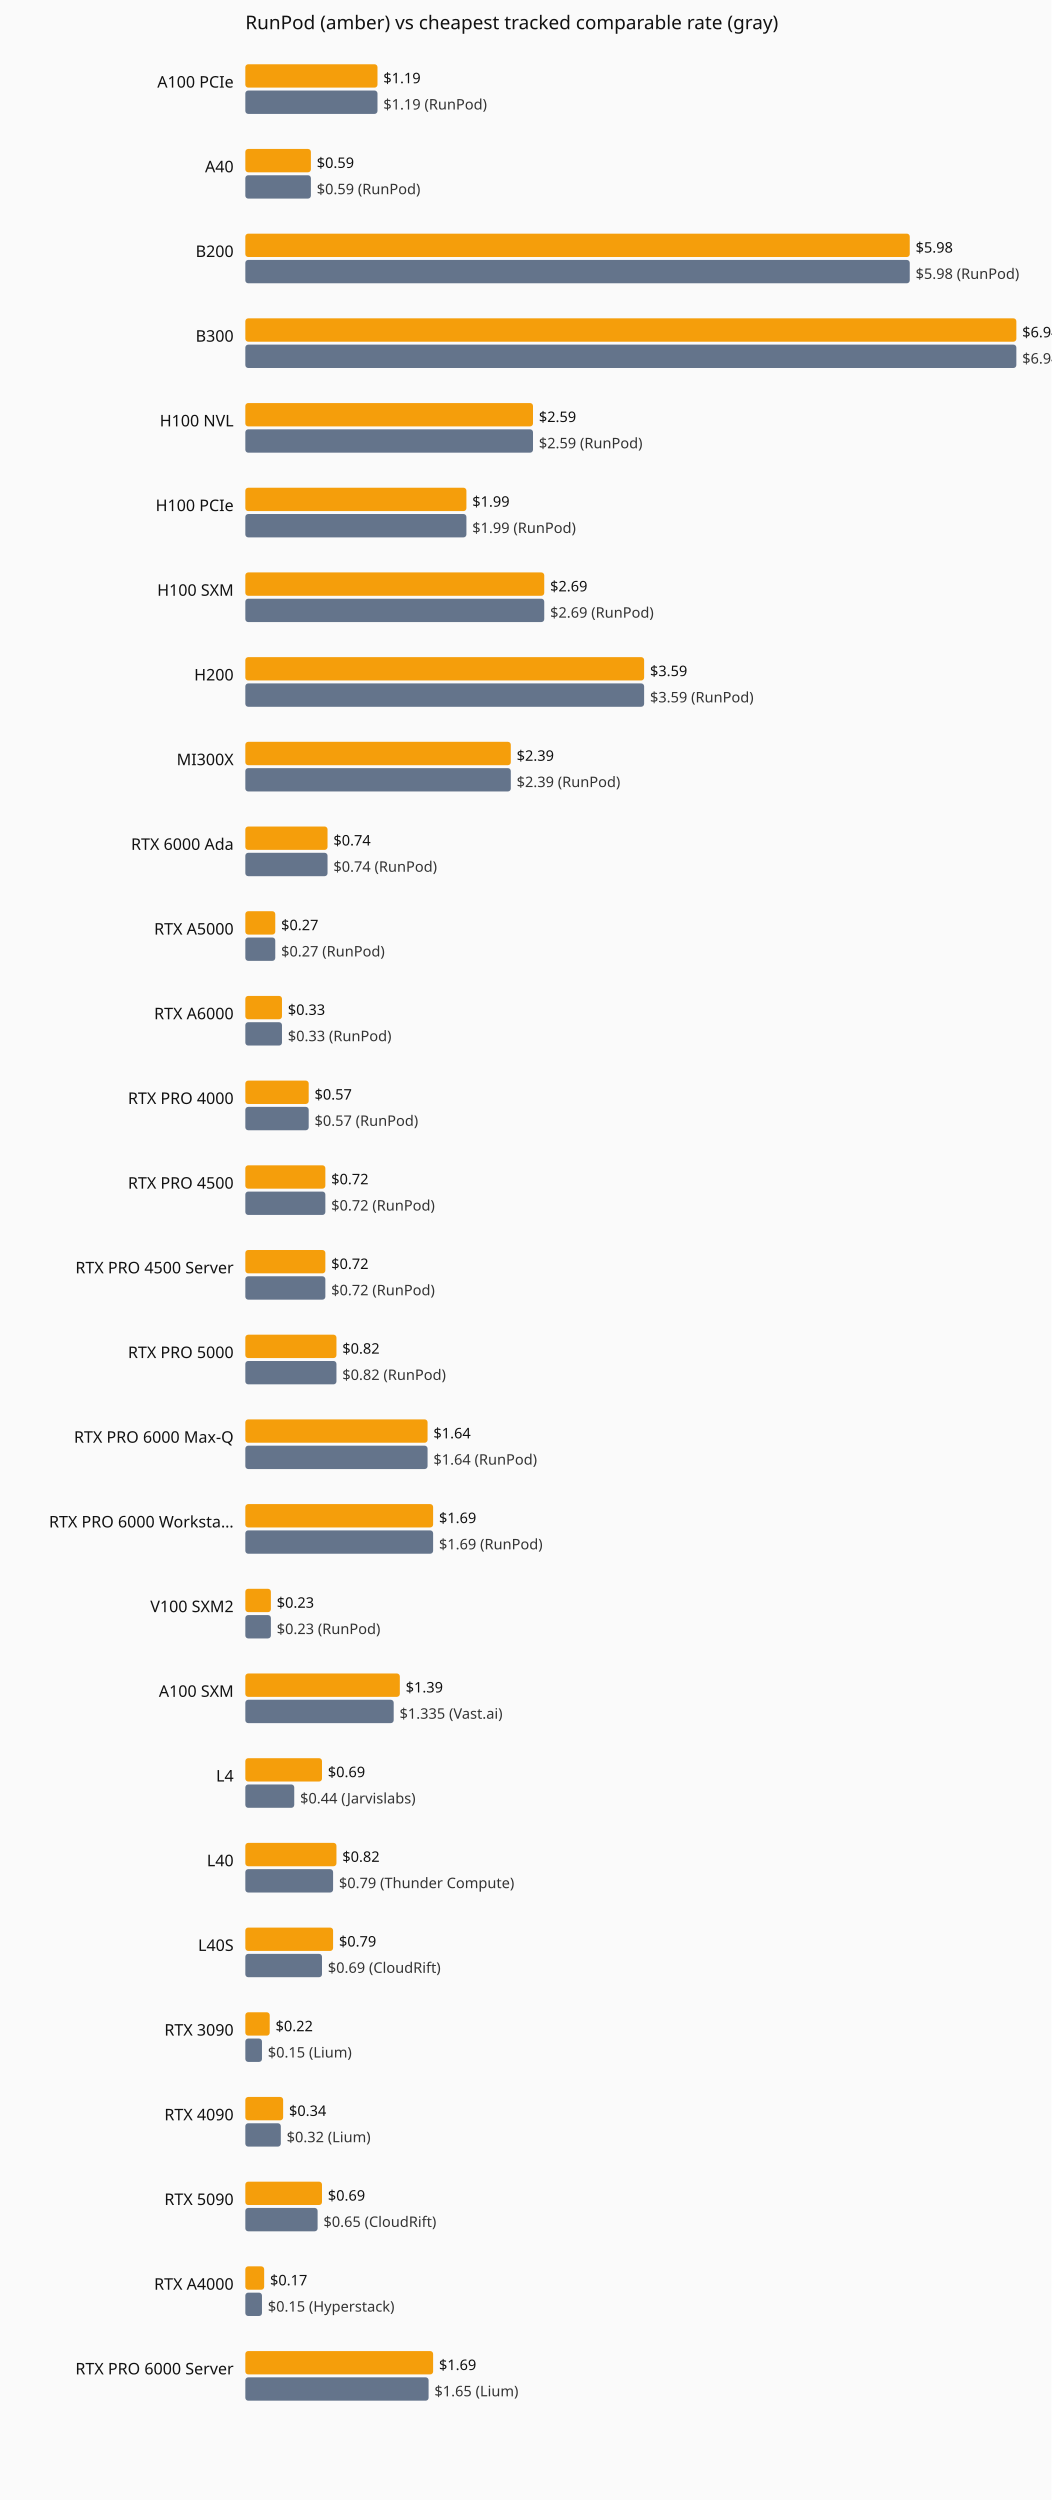
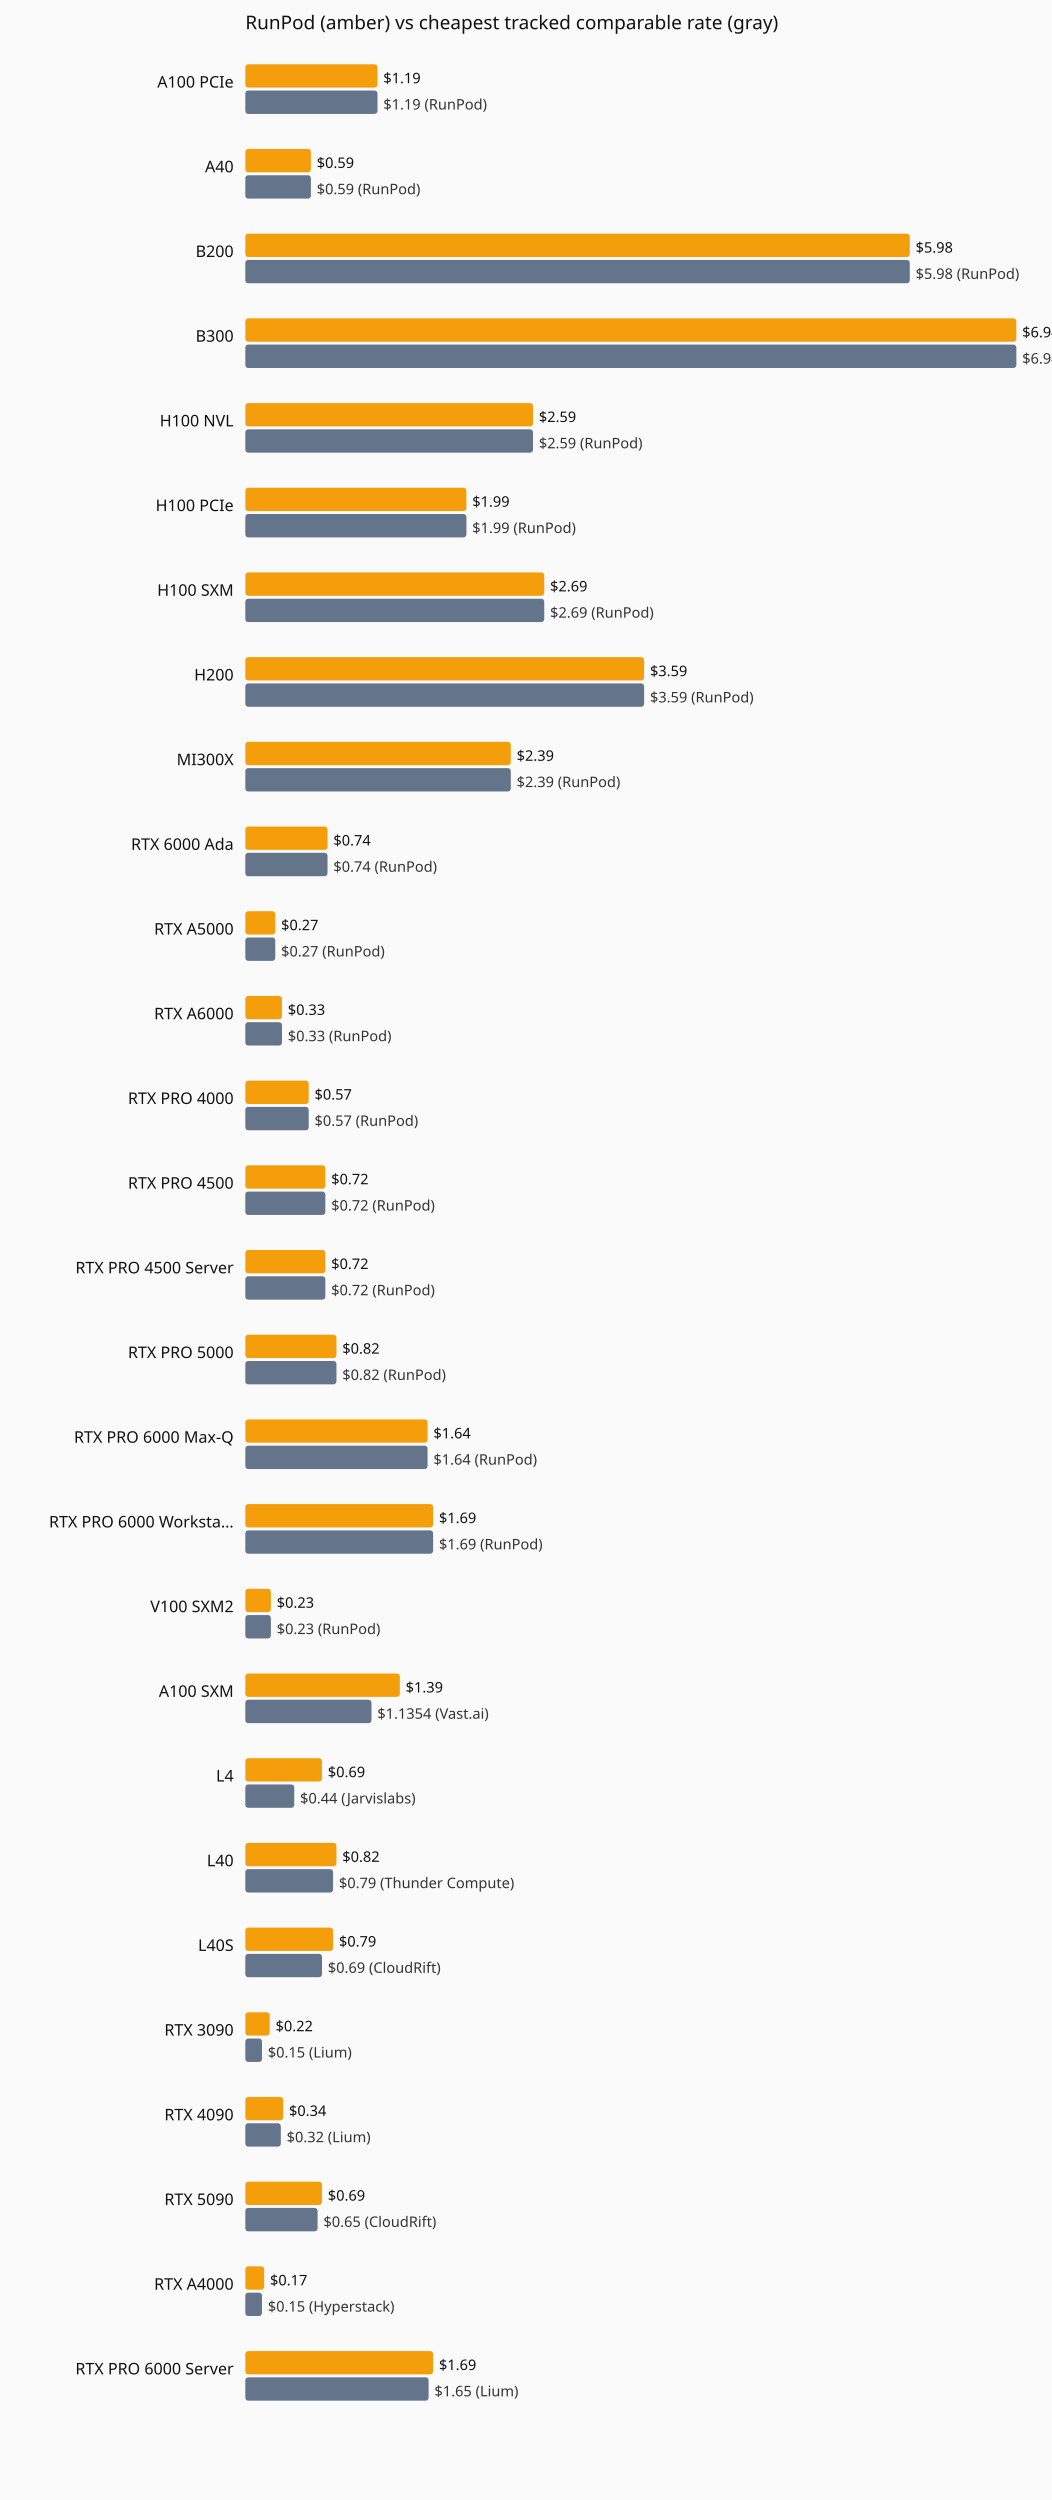
<svg xmlns="http://www.w3.org/2000/svg" viewBox="0 0 720 1712" role="img" aria-label="Current hourly rate versus the cheapest tracked vendor, by GPU model.">
  <rect width="720" height="1712" fill="#fafafa" />
  <text x="168" y="20" font-family="system-ui,sans-serif" font-size="13" fill="#111">RunPod (amber) vs cheapest tracked comparable rate (gray)</text>
  <text x="160" y="60" text-anchor="end" font-family="system-ui,sans-serif" font-size="11" fill="#111">A100 PCIe</text>
  <rect x="168" y="44" width="90.5" height="16" fill="#f59e0b" rx="2" />
  <text x="262.5" y="57" font-family="system-ui,sans-serif" font-size="10" fill="#111">$1.19</text>
  <rect x="168" y="62" width="90.5" height="16" fill="#64748b" rx="2" />
  <text x="262.5" y="75" font-family="system-ui,sans-serif" font-size="10" fill="#333">$1.19 (RunPod)</text>
  <text x="160" y="118" text-anchor="end" font-family="system-ui,sans-serif" font-size="11" fill="#111">A40</text>
  <rect x="168" y="102" width="44.9" height="16" fill="#f59e0b" rx="2" />
  <text x="216.9" y="115" font-family="system-ui,sans-serif" font-size="10" fill="#111">$0.59</text>
  <rect x="168" y="120" width="44.9" height="16" fill="#64748b" rx="2" />
  <text x="216.9" y="133" font-family="system-ui,sans-serif" font-size="10" fill="#333">$0.59 (RunPod)</text>
  <text x="160" y="176" text-anchor="end" font-family="system-ui,sans-serif" font-size="11" fill="#111">B200</text>
  <rect x="168" y="160" width="455.0" height="16" fill="#f59e0b" rx="2" />
  <text x="627.0" y="173" font-family="system-ui,sans-serif" font-size="10" fill="#111">$5.98</text>
  <rect x="168" y="178" width="455.0" height="16" fill="#64748b" rx="2" />
  <text x="627.0" y="191" font-family="system-ui,sans-serif" font-size="10" fill="#333">$5.98 (RunPod)</text>
  <text x="160" y="234" text-anchor="end" font-family="system-ui,sans-serif" font-size="11" fill="#111">B300</text>
  <rect x="168" y="218" width="528.0" height="16" fill="#f59e0b" rx="2" />
  <text x="700.0" y="231" font-family="system-ui,sans-serif" font-size="10" fill="#111">$6.94</text>
  <rect x="168" y="236" width="528.0" height="16" fill="#64748b" rx="2" />
  <text x="700.0" y="249" font-family="system-ui,sans-serif" font-size="10" fill="#333">$6.94 (RunPod)</text>
  <text x="160" y="292" text-anchor="end" font-family="system-ui,sans-serif" font-size="11" fill="#111">H100 NVL</text>
  <rect x="168" y="276" width="197.0" height="16" fill="#f59e0b" rx="2" />
  <text x="369.0" y="289" font-family="system-ui,sans-serif" font-size="10" fill="#111">$2.59</text>
  <rect x="168" y="294" width="197.0" height="16" fill="#64748b" rx="2" />
  <text x="369.0" y="307" font-family="system-ui,sans-serif" font-size="10" fill="#333">$2.59 (RunPod)</text>
  <text x="160" y="350" text-anchor="end" font-family="system-ui,sans-serif" font-size="11" fill="#111">H100 PCIe</text>
  <rect x="168" y="334" width="151.4" height="16" fill="#f59e0b" rx="2" />
  <text x="323.4" y="347" font-family="system-ui,sans-serif" font-size="10" fill="#111">$1.99</text>
  <rect x="168" y="352" width="151.4" height="16" fill="#64748b" rx="2" />
  <text x="323.4" y="365" font-family="system-ui,sans-serif" font-size="10" fill="#333">$1.99 (RunPod)</text>
  <text x="160" y="408" text-anchor="end" font-family="system-ui,sans-serif" font-size="11" fill="#111">H100 SXM</text>
  <rect x="168" y="392" width="204.7" height="16" fill="#f59e0b" rx="2" />
  <text x="376.7" y="405" font-family="system-ui,sans-serif" font-size="10" fill="#111">$2.69</text>
  <rect x="168" y="410" width="204.7" height="16" fill="#64748b" rx="2" />
  <text x="376.7" y="423" font-family="system-ui,sans-serif" font-size="10" fill="#333">$2.69 (RunPod)</text>
  <text x="160" y="466" text-anchor="end" font-family="system-ui,sans-serif" font-size="11" fill="#111">H200</text>
  <rect x="168" y="450" width="273.1" height="16" fill="#f59e0b" rx="2" />
  <text x="445.1" y="463" font-family="system-ui,sans-serif" font-size="10" fill="#111">$3.59</text>
  <rect x="168" y="468" width="273.1" height="16" fill="#64748b" rx="2" />
  <text x="445.1" y="481" font-family="system-ui,sans-serif" font-size="10" fill="#333">$3.59 (RunPod)</text>
  <text x="160" y="524" text-anchor="end" font-family="system-ui,sans-serif" font-size="11" fill="#111">MI300X</text>
  <rect x="168" y="508" width="181.8" height="16" fill="#f59e0b" rx="2" />
  <text x="353.8" y="521" font-family="system-ui,sans-serif" font-size="10" fill="#111">$2.39</text>
  <rect x="168" y="526" width="181.8" height="16" fill="#64748b" rx="2" />
  <text x="353.8" y="539" font-family="system-ui,sans-serif" font-size="10" fill="#333">$2.39 (RunPod)</text>
  <text x="160" y="582" text-anchor="end" font-family="system-ui,sans-serif" font-size="11" fill="#111">RTX 6000 Ada</text>
  <rect x="168" y="566" width="56.3" height="16" fill="#f59e0b" rx="2" />
  <text x="228.3" y="579" font-family="system-ui,sans-serif" font-size="10" fill="#111">$0.74</text>
  <rect x="168" y="584" width="56.3" height="16" fill="#64748b" rx="2" />
  <text x="228.3" y="597" font-family="system-ui,sans-serif" font-size="10" fill="#333">$0.74 (RunPod)</text>
  <text x="160" y="640" text-anchor="end" font-family="system-ui,sans-serif" font-size="11" fill="#111">RTX A5000</text>
  <rect x="168" y="624" width="20.5" height="16" fill="#f59e0b" rx="2" />
  <text x="192.5" y="637" font-family="system-ui,sans-serif" font-size="10" fill="#111">$0.27</text>
  <rect x="168" y="642" width="20.5" height="16" fill="#64748b" rx="2" />
  <text x="192.5" y="655" font-family="system-ui,sans-serif" font-size="10" fill="#333">$0.27 (RunPod)</text>
  <text x="160" y="698" text-anchor="end" font-family="system-ui,sans-serif" font-size="11" fill="#111">RTX A6000</text>
  <rect x="168" y="682" width="25.1" height="16" fill="#f59e0b" rx="2" />
  <text x="197.1" y="695" font-family="system-ui,sans-serif" font-size="10" fill="#111">$0.33</text>
  <rect x="168" y="700" width="25.1" height="16" fill="#64748b" rx="2" />
  <text x="197.1" y="713" font-family="system-ui,sans-serif" font-size="10" fill="#333">$0.33 (RunPod)</text>
  <text x="160" y="756" text-anchor="end" font-family="system-ui,sans-serif" font-size="11" fill="#111">RTX PRO 4000</text>
  <rect x="168" y="740" width="43.4" height="16" fill="#f59e0b" rx="2" />
  <text x="215.4" y="753" font-family="system-ui,sans-serif" font-size="10" fill="#111">$0.57</text>
  <rect x="168" y="758" width="43.4" height="16" fill="#64748b" rx="2" />
  <text x="215.4" y="771" font-family="system-ui,sans-serif" font-size="10" fill="#333">$0.57 (RunPod)</text>
  <text x="160" y="814" text-anchor="end" font-family="system-ui,sans-serif" font-size="11" fill="#111">RTX PRO 4500</text>
  <rect x="168" y="798" width="54.8" height="16" fill="#f59e0b" rx="2" />
  <text x="226.8" y="811" font-family="system-ui,sans-serif" font-size="10" fill="#111">$0.72</text>
  <rect x="168" y="816" width="54.8" height="16" fill="#64748b" rx="2" />
  <text x="226.8" y="829" font-family="system-ui,sans-serif" font-size="10" fill="#333">$0.72 (RunPod)</text>
  <text x="160" y="872" text-anchor="end" font-family="system-ui,sans-serif" font-size="11" fill="#111">RTX PRO 4500 Server</text>
  <rect x="168" y="856" width="54.8" height="16" fill="#f59e0b" rx="2" />
  <text x="226.8" y="869" font-family="system-ui,sans-serif" font-size="10" fill="#111">$0.72</text>
  <rect x="168" y="874" width="54.8" height="16" fill="#64748b" rx="2" />
  <text x="226.8" y="887" font-family="system-ui,sans-serif" font-size="10" fill="#333">$0.72 (RunPod)</text>
  <text x="160" y="930" text-anchor="end" font-family="system-ui,sans-serif" font-size="11" fill="#111">RTX PRO 5000</text>
  <rect x="168" y="914" width="62.4" height="16" fill="#f59e0b" rx="2" />
  <text x="234.4" y="927" font-family="system-ui,sans-serif" font-size="10" fill="#111">$0.82</text>
  <rect x="168" y="932" width="62.4" height="16" fill="#64748b" rx="2" />
  <text x="234.4" y="945" font-family="system-ui,sans-serif" font-size="10" fill="#333">$0.82 (RunPod)</text>
  <text x="160" y="988" text-anchor="end" font-family="system-ui,sans-serif" font-size="11" fill="#111">RTX PRO 6000 Max-Q</text>
  <rect x="168" y="972" width="124.8" height="16" fill="#f59e0b" rx="2" />
  <text x="296.8" y="985" font-family="system-ui,sans-serif" font-size="10" fill="#111">$1.64</text>
  <rect x="168" y="990" width="124.8" height="16" fill="#64748b" rx="2" />
  <text x="296.8" y="1003" font-family="system-ui,sans-serif" font-size="10" fill="#333">$1.64 (RunPod)</text>
  <text x="160" y="1046" text-anchor="end" font-family="system-ui,sans-serif" font-size="11" fill="#111">RTX PRO 6000 Worksta…</text>
  <rect x="168" y="1030" width="128.6" height="16" fill="#f59e0b" rx="2" />
  <text x="300.6" y="1043" font-family="system-ui,sans-serif" font-size="10" fill="#111">$1.69</text>
  <rect x="168" y="1048" width="128.6" height="16" fill="#64748b" rx="2" />
  <text x="300.6" y="1061" font-family="system-ui,sans-serif" font-size="10" fill="#333">$1.69 (RunPod)</text>
  <text x="160" y="1104" text-anchor="end" font-family="system-ui,sans-serif" font-size="11" fill="#111">V100 SXM2</text>
  <rect x="168" y="1088" width="17.5" height="16" fill="#f59e0b" rx="2" />
  <text x="189.5" y="1101" font-family="system-ui,sans-serif" font-size="10" fill="#111">$0.23</text>
  <rect x="168" y="1106" width="17.5" height="16" fill="#64748b" rx="2" />
  <text x="189.5" y="1119" font-family="system-ui,sans-serif" font-size="10" fill="#333">$0.23 (RunPod)</text>
  <text x="160" y="1162" text-anchor="end" font-family="system-ui,sans-serif" font-size="11" fill="#111">A100 SXM</text>
  <rect x="168" y="1146" width="105.8" height="16" fill="#f59e0b" rx="2" />
  <text x="277.8" y="1159" font-family="system-ui,sans-serif" font-size="10" fill="#111">$1.39</text>
-   <rect x="168" y="1164" width="101.6" height="16" fill="#64748b" rx="2" />
-   <text x="273.6" y="1177" font-family="system-ui,sans-serif" font-size="10" fill="#333">$1.335 (Vast.ai)</text>
+   <rect x="168" y="1164" width="86.4" height="16" fill="#64748b" rx="2" />
+   <text x="258.4" y="1177" font-family="system-ui,sans-serif" font-size="10" fill="#333">$1.1354 (Vast.ai)</text>
  <text x="160" y="1220" text-anchor="end" font-family="system-ui,sans-serif" font-size="11" fill="#111">L4</text>
  <rect x="168" y="1204" width="52.5" height="16" fill="#f59e0b" rx="2" />
  <text x="224.5" y="1217" font-family="system-ui,sans-serif" font-size="10" fill="#111">$0.69</text>
  <rect x="168" y="1222" width="33.5" height="16" fill="#64748b" rx="2" />
  <text x="205.5" y="1235" font-family="system-ui,sans-serif" font-size="10" fill="#333">$0.44 (Jarvislabs)</text>
  <text x="160" y="1278" text-anchor="end" font-family="system-ui,sans-serif" font-size="11" fill="#111">L40</text>
  <rect x="168" y="1262" width="62.4" height="16" fill="#f59e0b" rx="2" />
  <text x="234.4" y="1275" font-family="system-ui,sans-serif" font-size="10" fill="#111">$0.82</text>
  <rect x="168" y="1280" width="60.1" height="16" fill="#64748b" rx="2" />
  <text x="232.1" y="1293" font-family="system-ui,sans-serif" font-size="10" fill="#333">$0.79 (Thunder Compute)</text>
  <text x="160" y="1336" text-anchor="end" font-family="system-ui,sans-serif" font-size="11" fill="#111">L40S</text>
  <rect x="168" y="1320" width="60.1" height="16" fill="#f59e0b" rx="2" />
  <text x="232.1" y="1333" font-family="system-ui,sans-serif" font-size="10" fill="#111">$0.79</text>
  <rect x="168" y="1338" width="52.5" height="16" fill="#64748b" rx="2" />
  <text x="224.5" y="1351" font-family="system-ui,sans-serif" font-size="10" fill="#333">$0.69 (CloudRift)</text>
  <text x="160" y="1394" text-anchor="end" font-family="system-ui,sans-serif" font-size="11" fill="#111">RTX 3090</text>
  <rect x="168" y="1378" width="16.7" height="16" fill="#f59e0b" rx="2" />
  <text x="188.7" y="1391" font-family="system-ui,sans-serif" font-size="10" fill="#111">$0.22</text>
  <rect x="168" y="1396" width="11.4" height="16" fill="#64748b" rx="2" />
  <text x="183.4" y="1409" font-family="system-ui,sans-serif" font-size="10" fill="#333">$0.15 (Lium)</text>
  <text x="160" y="1452" text-anchor="end" font-family="system-ui,sans-serif" font-size="11" fill="#111">RTX 4090</text>
  <rect x="168" y="1436" width="25.9" height="16" fill="#f59e0b" rx="2" />
  <text x="197.9" y="1449" font-family="system-ui,sans-serif" font-size="10" fill="#111">$0.34</text>
  <rect x="168" y="1454" width="24.3" height="16" fill="#64748b" rx="2" />
  <text x="196.3" y="1467" font-family="system-ui,sans-serif" font-size="10" fill="#333">$0.32 (Lium)</text>
  <text x="160" y="1510" text-anchor="end" font-family="system-ui,sans-serif" font-size="11" fill="#111">RTX 5090</text>
  <rect x="168" y="1494" width="52.5" height="16" fill="#f59e0b" rx="2" />
  <text x="224.5" y="1507" font-family="system-ui,sans-serif" font-size="10" fill="#111">$0.69</text>
  <rect x="168" y="1512" width="49.5" height="16" fill="#64748b" rx="2" />
  <text x="221.5" y="1525" font-family="system-ui,sans-serif" font-size="10" fill="#333">$0.65 (CloudRift)</text>
  <text x="160" y="1568" text-anchor="end" font-family="system-ui,sans-serif" font-size="11" fill="#111">RTX A4000</text>
  <rect x="168" y="1552" width="12.9" height="16" fill="#f59e0b" rx="2" />
  <text x="184.9" y="1565" font-family="system-ui,sans-serif" font-size="10" fill="#111">$0.17</text>
  <rect x="168" y="1570" width="11.4" height="16" fill="#64748b" rx="2" />
  <text x="183.4" y="1583" font-family="system-ui,sans-serif" font-size="10" fill="#333">$0.15 (Hyperstack)</text>
  <text x="160" y="1626" text-anchor="end" font-family="system-ui,sans-serif" font-size="11" fill="#111">RTX PRO 6000 Server</text>
  <rect x="168" y="1610" width="128.6" height="16" fill="#f59e0b" rx="2" />
  <text x="300.6" y="1623" font-family="system-ui,sans-serif" font-size="10" fill="#111">$1.69</text>
  <rect x="168" y="1628" width="125.5" height="16" fill="#64748b" rx="2" />
  <text x="297.5" y="1641" font-family="system-ui,sans-serif" font-size="10" fill="#333">$1.65 (Lium)</text>
</svg>
